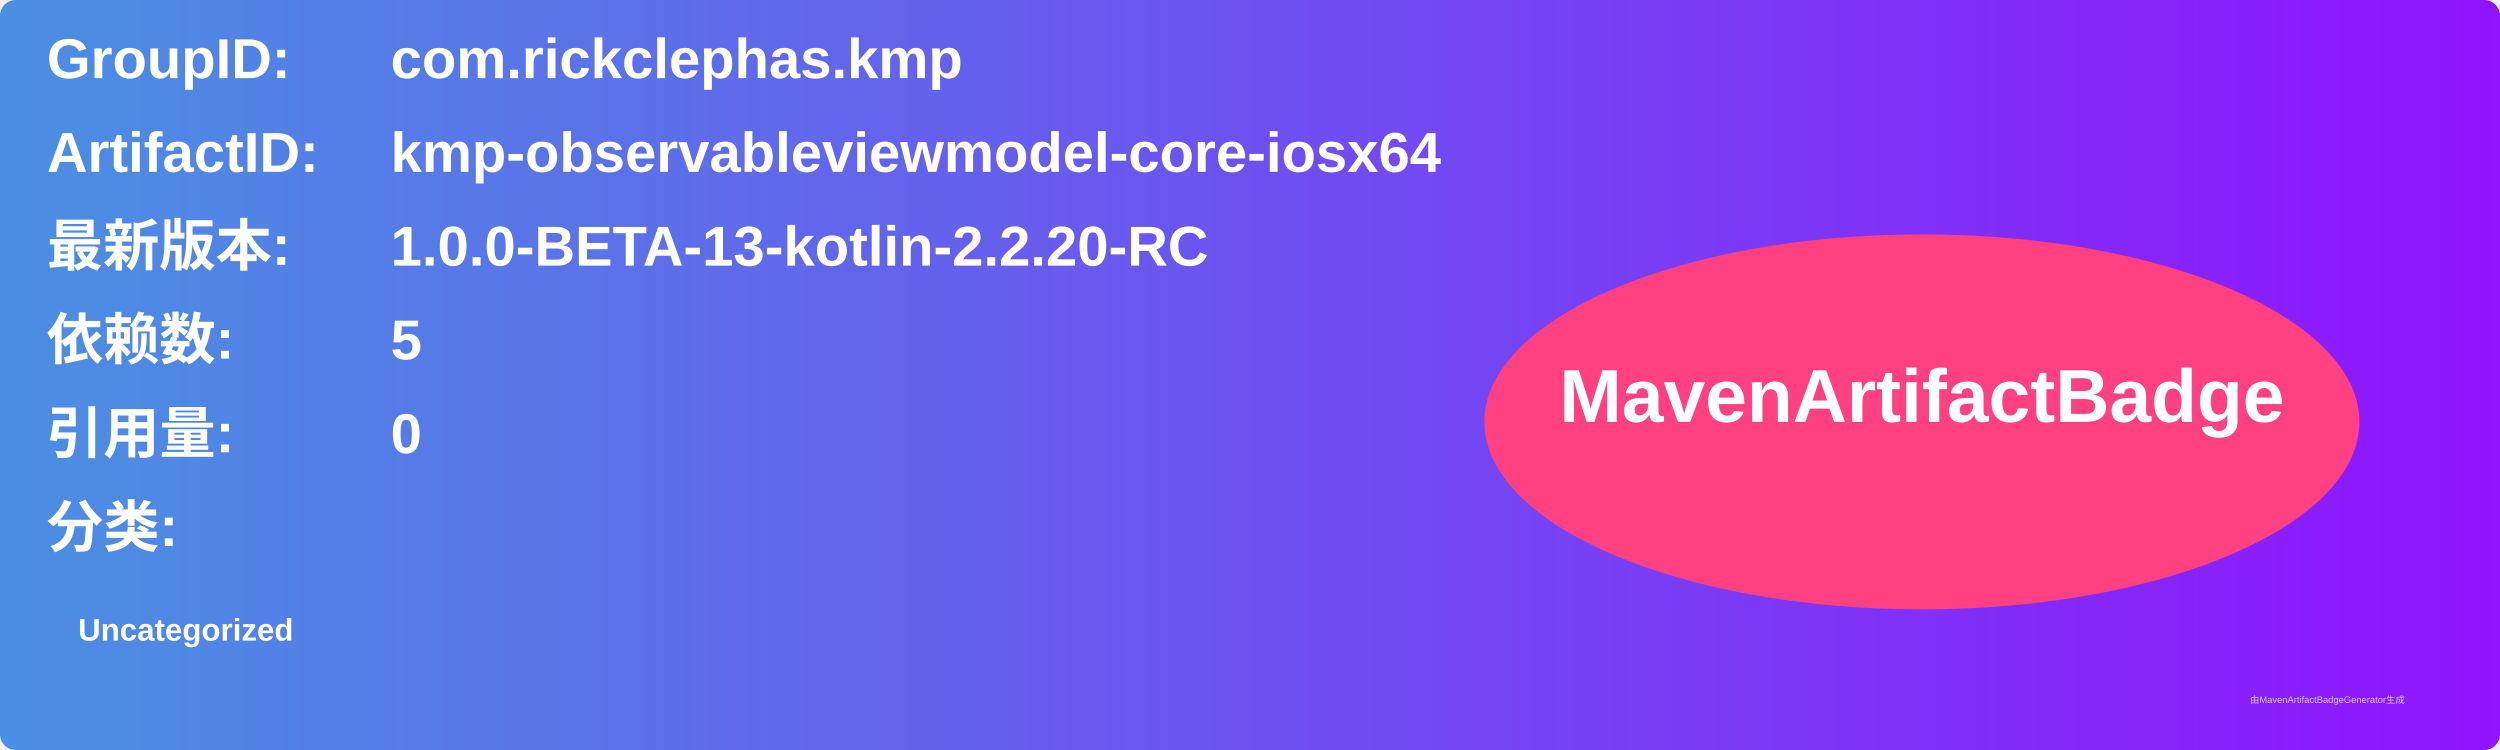
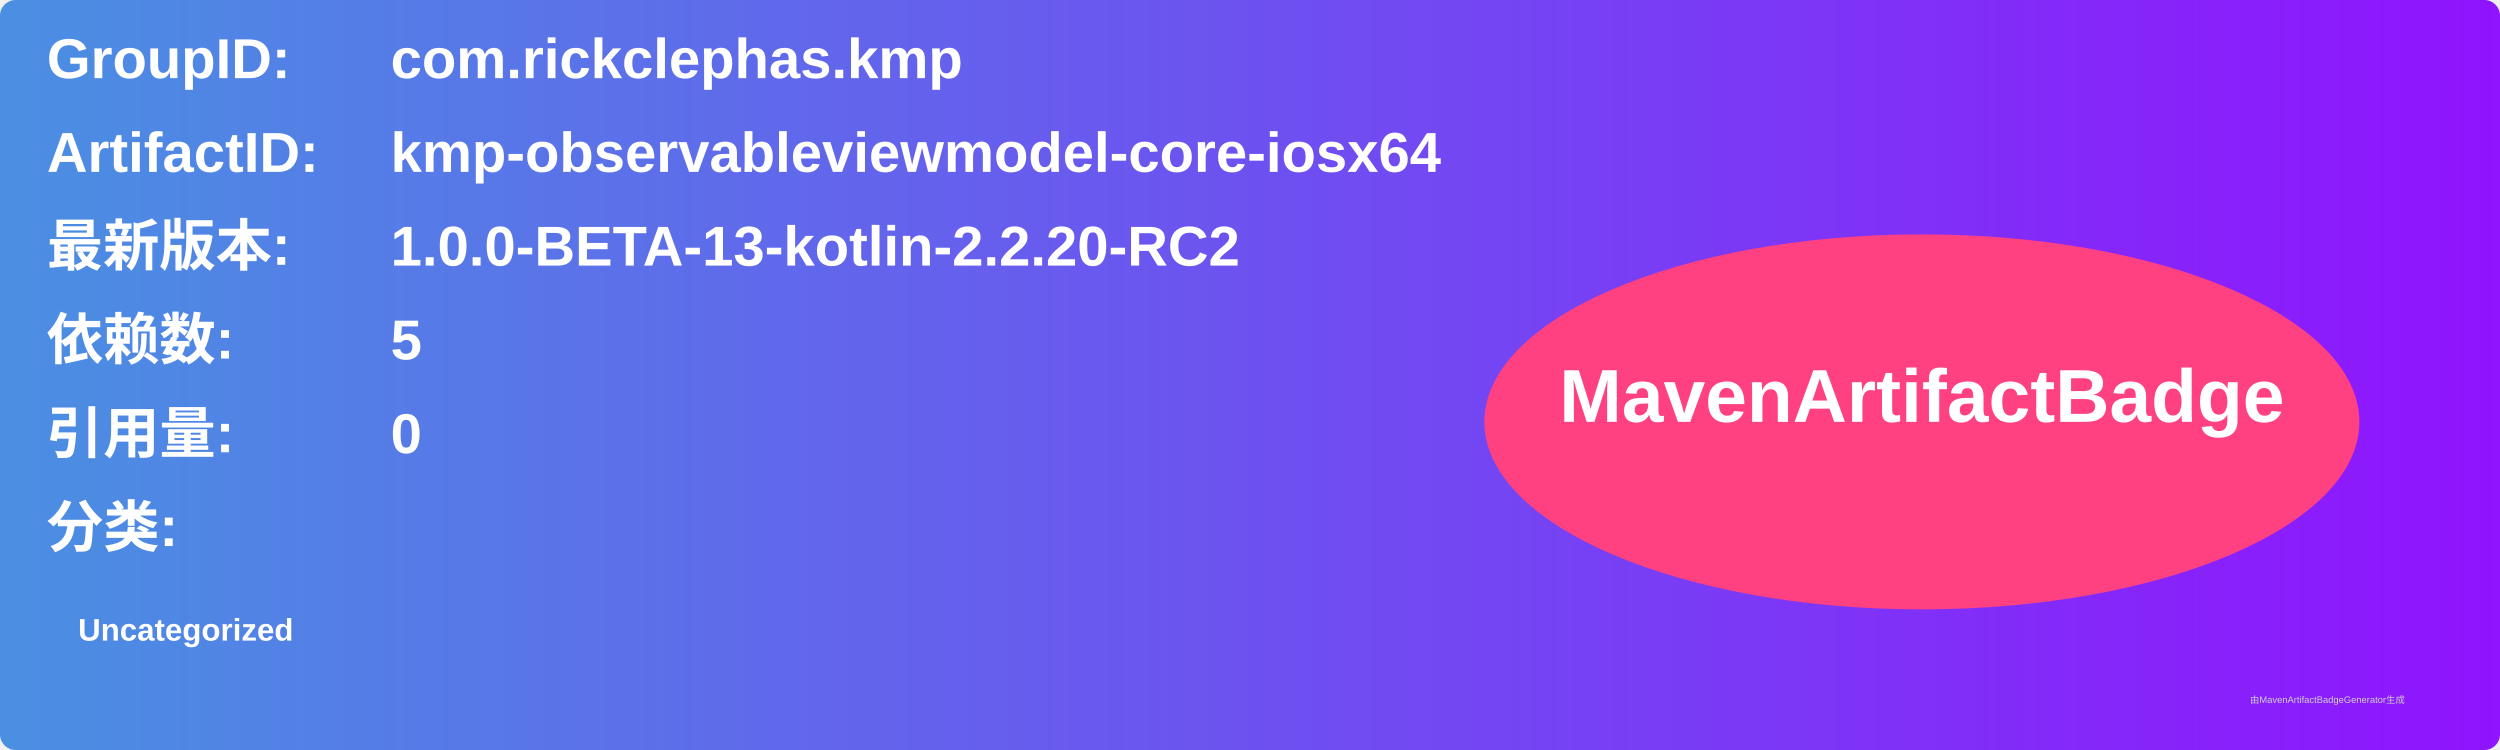
<svg xmlns="http://www.w3.org/2000/svg" width="800" height="240" viewBox="0 0 800 240">
  <linearGradient id="grad" x1="0%" y1="0%" x2="100%" y2="0%">
    <stop offset="0%" stop-color="#4a90e2" />
    <stop offset="100%" stop-color="#9013fe" />
  </linearGradient>
  <rect width="100%" height="100%" rx="5" ry="5" fill="url(#grad)" />
  <g transform="translate(15, 15)">
    <text x="0" y="10" font-family="Arial" font-size="18" fill="white" font-weight="bold" width="260">GroupID:</text>
    <text x="110" y="10" font-family="Arial" font-size="18" fill="white" font-weight="bold" width="460">com.rickclephas.kmp</text>
    <text x="0" y="40" font-family="Arial" font-size="18" fill="white" font-weight="bold" width="260">ArtifactID:</text>
    <text x="110" y="40" font-family="Arial" font-size="18" fill="white" font-weight="bold" width="460">kmp-observableviewmodel-core-iosx64</text>
    <text x="0" y="70" font-family="Arial" font-size="18" fill="white" font-weight="bold">最新版本:</text>
    <text x="110" y="70" font-family="Arial" font-size="18" fill="white" font-weight="bold">
-       <tspan font-weight="bold">1.0.0-BETA-13-kotlin-2.2.20-RC</tspan>
+       <tspan font-weight="bold">1.0.0-BETA-13-kotlin-2.2.20-RC2</tspan>
    </text>
    <text x="0" y="100" font-family="Arial" font-size="18" fill="white" font-weight="bold">依赖数: </text>
    <text x="110" y="100" font-family="Arial" font-size="18" fill="white">
      <tspan font-weight="bold">5</tspan>
    </text>
    <text x="0" y="130" font-family="Arial" font-size="18" fill="white" font-weight="bold">引用量: </text>
    <text x="110" y="130" font-family="Arial" font-size="18" fill="white">
      <tspan font-weight="bold">0</tspan>
    </text>
    <text x="0" y="160" font-family="Arial" font-size="18" fill="white" font-weight="bold">分类:</text>
    <text x="10" y="190" font-family="Arial" font-size="10" fill="white">
      <tspan font-weight="bold">Uncategorized</tspan>
    </text>
    <ellipse cx="600" cy="120" rx="140" ry="60" fill="#ff4081" />
    <text x="600" y="120" text-anchor="middle" font-family="Arial" font-size="24" fill="white" font-weight="bold">MavenArtifactBadge</text>
  </g>
  <text x="720" y="225" font-family="Arial" font-size="3" fill="#d0d0d0">由MavenArtifactBadgeGenerator生成</text>
</svg>
